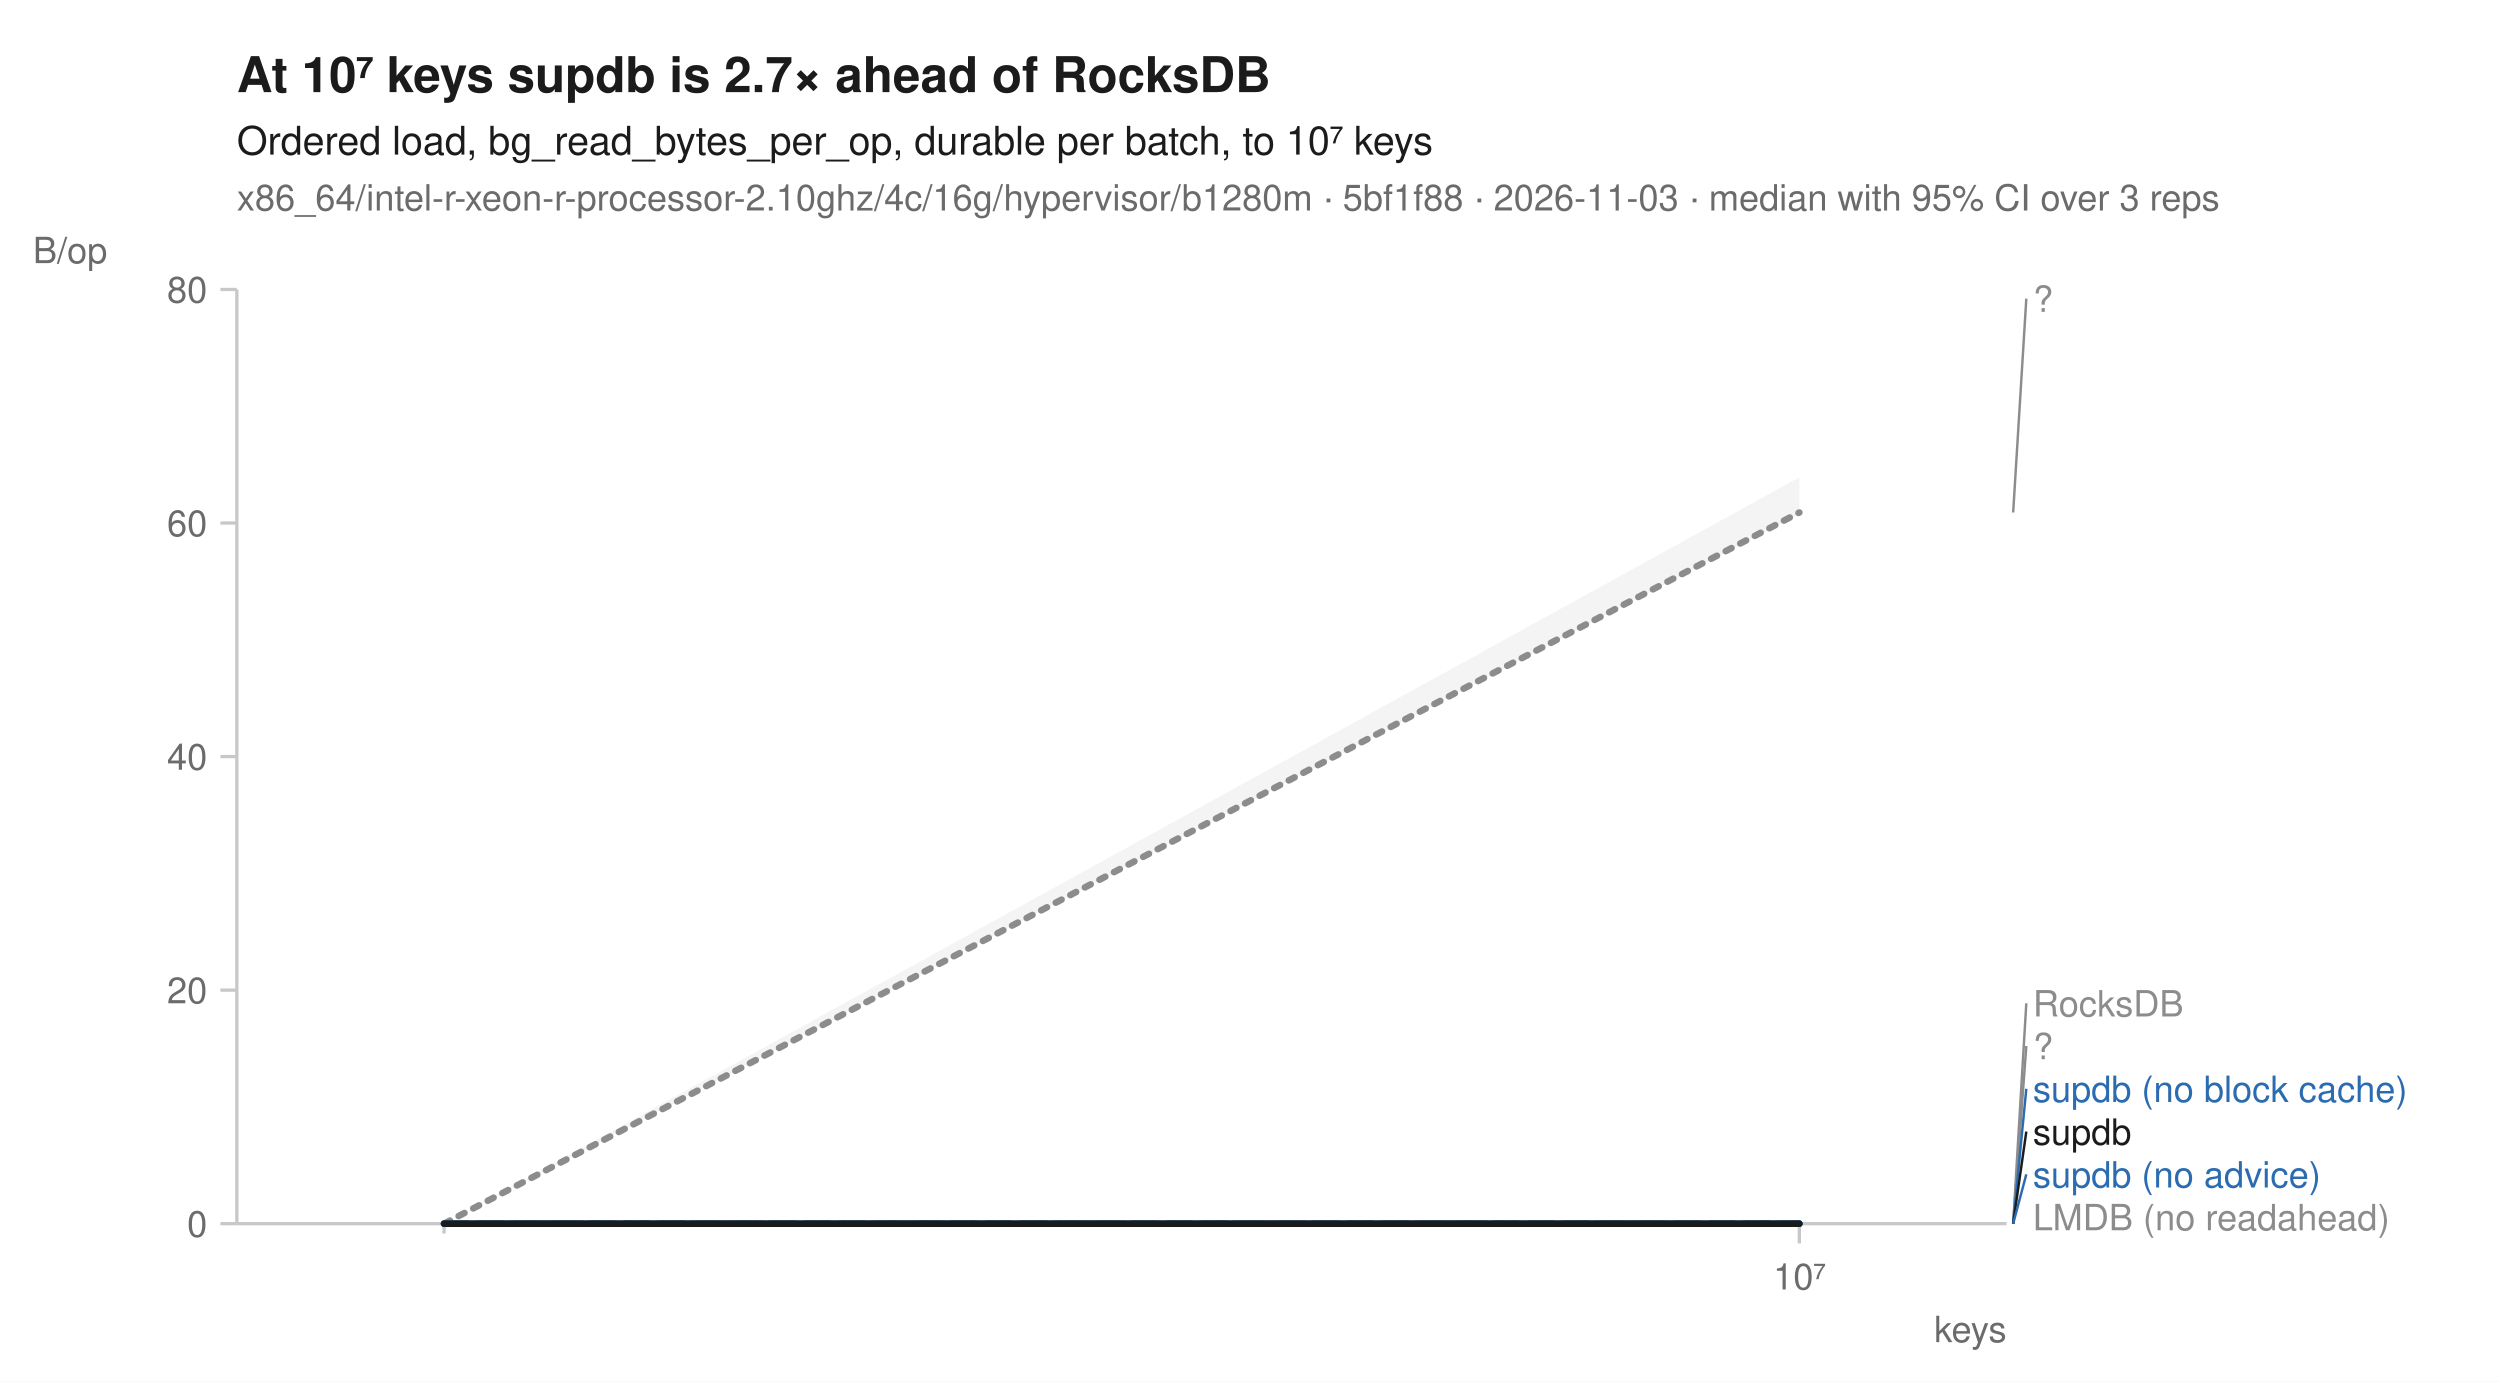
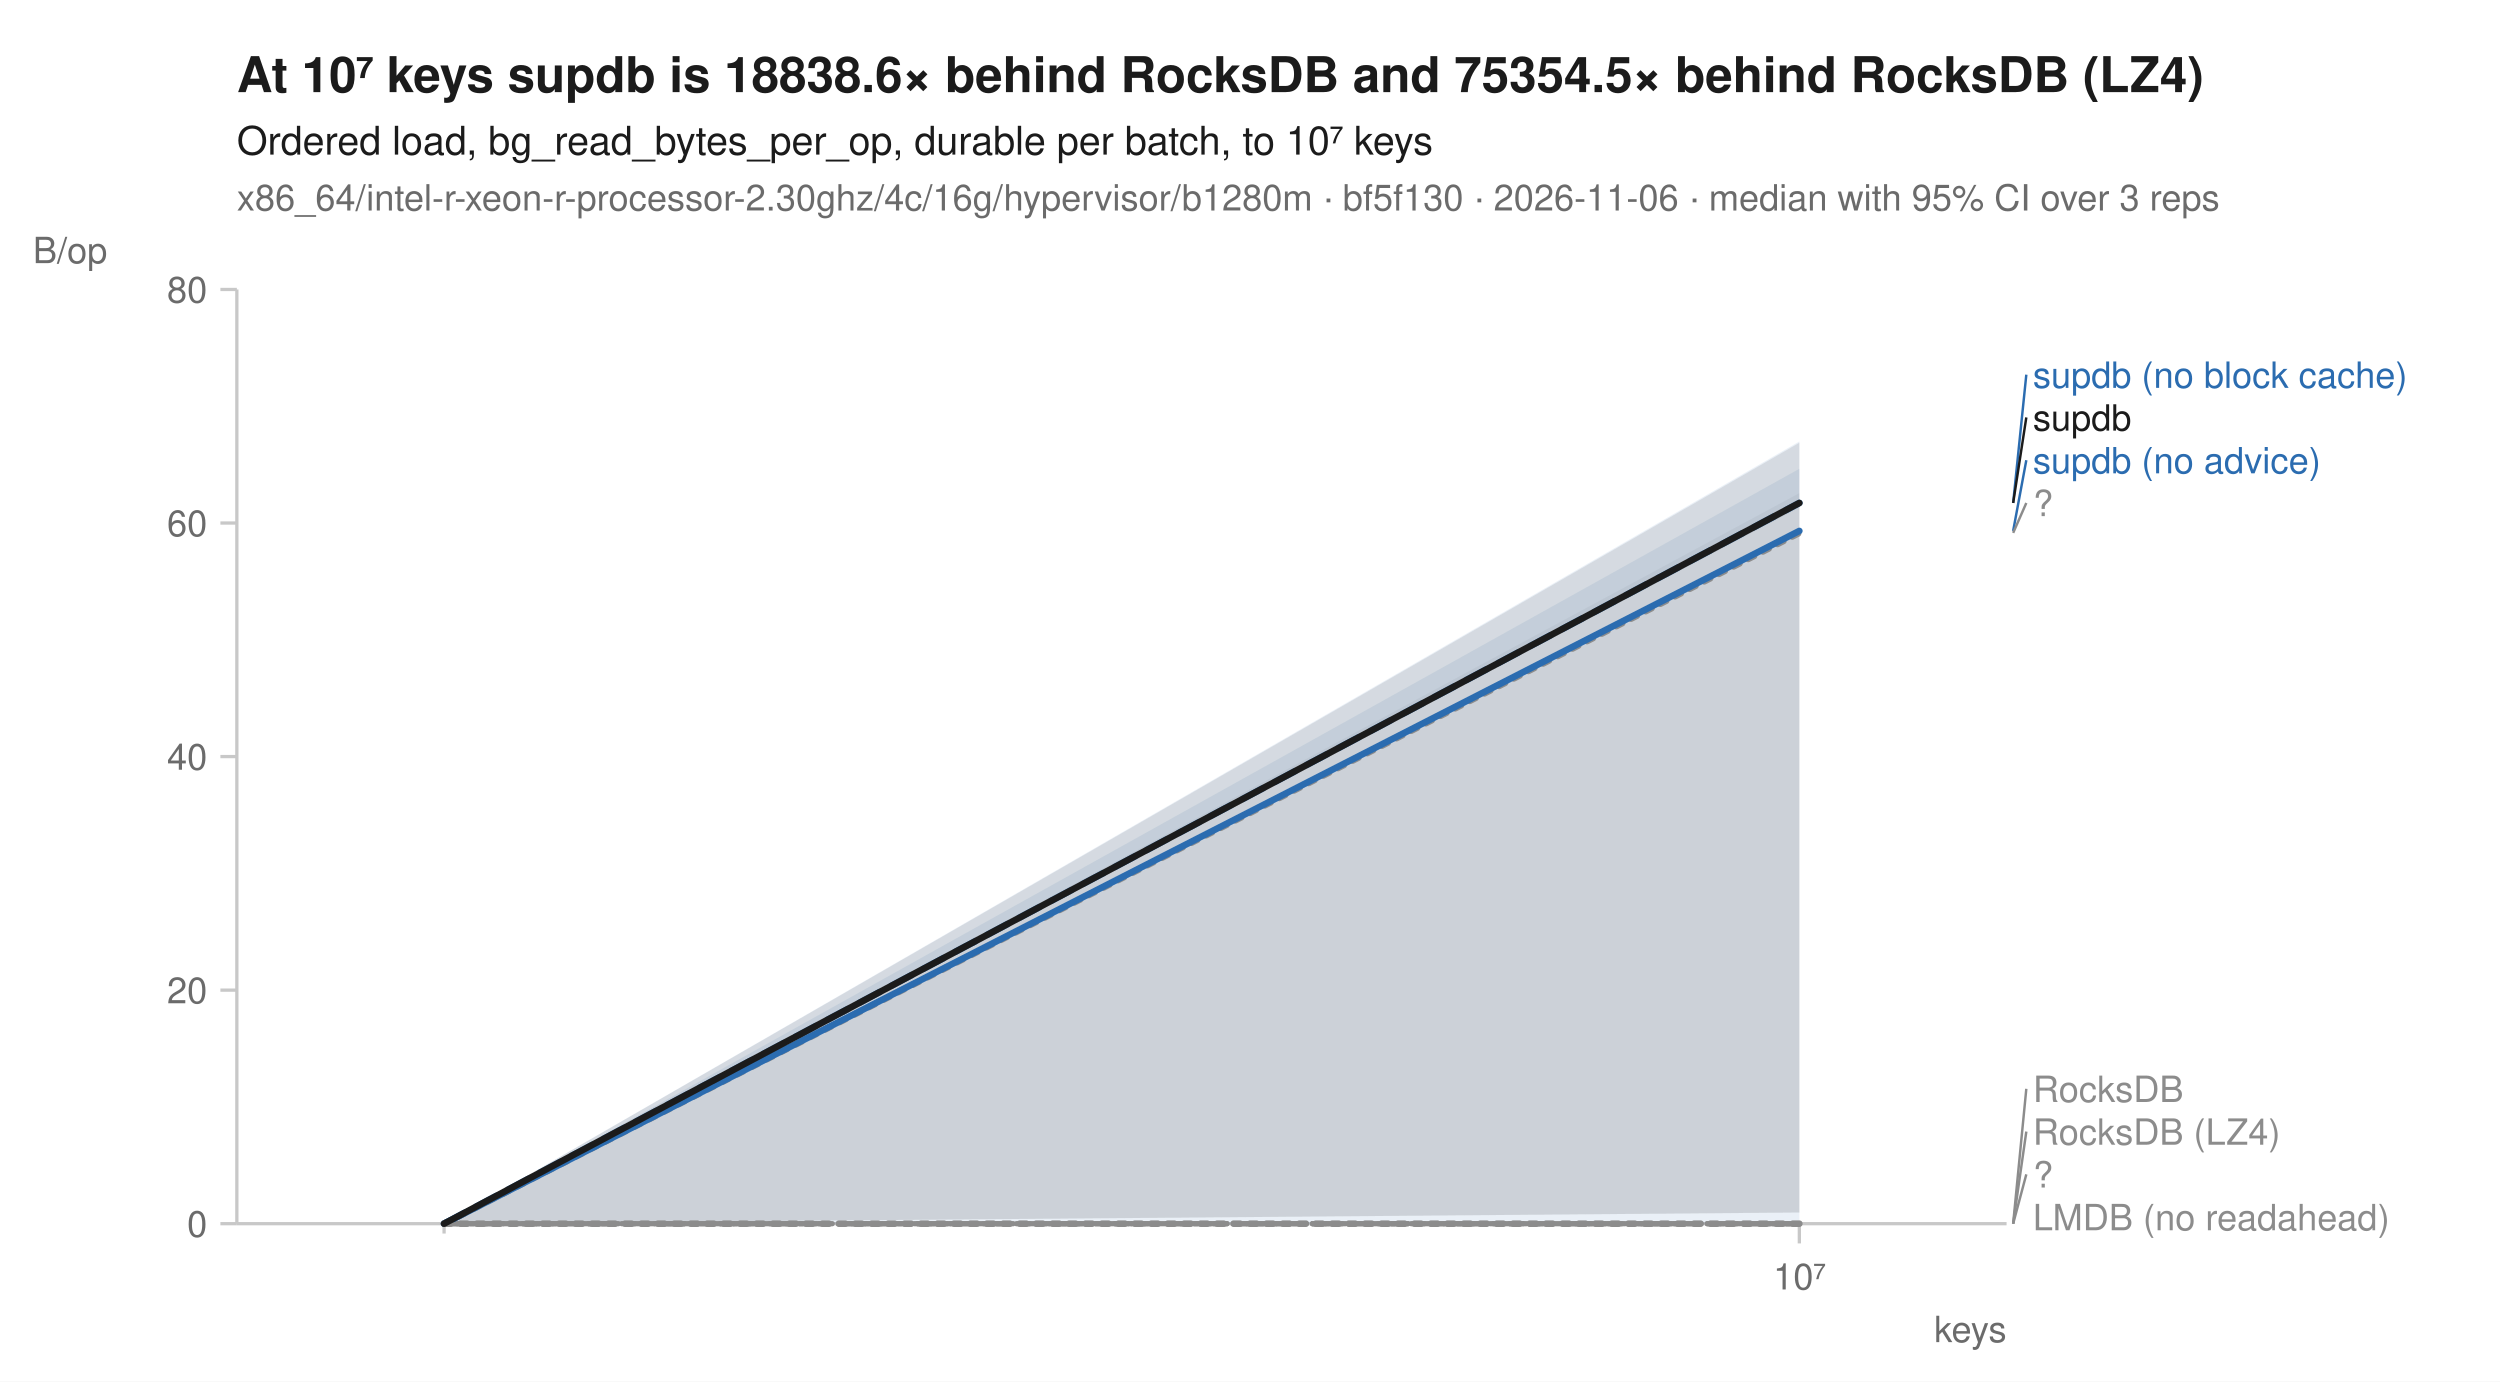
<svg xmlns="http://www.w3.org/2000/svg" width="760" height="420" viewBox="0 0 760 420" font-family="-apple-system, BlinkMacSystemFont, 'Segoe UI', Helvetica, Arial, sans-serif" fill="#1b1b1b">
  <rect width="760" height="420" fill="white" />
-   <text x="72" y="28" font-size="15" font-weight="600">At 10⁷ keys supdb is 2.7× ahead of RocksDB</text>
+   <text x="72" y="28" font-size="15" font-weight="600">At 10⁷ keys supdb is 18838.6× behind RocksDB and 75354.5× behind RocksDB (LZ4)</text>
  <text x="72" y="47" font-size="12">Ordered load, bg_read_bytes_per_op, durable per batch, to 10⁷ keys</text>
-   <text x="72" y="64" font-size="11" fill="#6b6b6b">x86_64/intel-r-xeon-r-processor-2.10ghz/4c/16g/hypervisor/b1280m · 5bf1f88 · 2026-11-03 · median with 95% CI over 3 reps</text>
+   <text x="72" y="64" font-size="11" fill="#6b6b6b">x86_64/intel-r-xeon-r-processor-2.30ghz/4c/16g/hypervisor/b1280m · bf5f130 · 2026-11-06 · median with 95% CI over 3 reps</text>
  <line x1="72" y1="372" x2="610" y2="372" stroke="#c8c8c8" stroke-width="1" />
  <line x1="72" y1="88" x2="72" y2="372" stroke="#c8c8c8" stroke-width="1" />
  <line x1="135.0" y1="372" x2="135.0" y2="375" stroke="#c8c8c8" stroke-width="1" />
  <line x1="547.0" y1="372" x2="547.0" y2="378" stroke="#c8c8c8" stroke-width="1" />
  <text x="547.0" y="392" font-size="11" text-anchor="middle" fill="#6b6b6b">10⁷</text>
  <text x="610" y="408" font-size="11" text-anchor="end" fill="#6b6b6b">keys</text>
  <line x1="67" y1="372.0" x2="72" y2="372.0" stroke="#c8c8c8" stroke-width="1" />
  <text x="63" y="376.0" font-size="11" text-anchor="end" fill="#6b6b6b">0</text>
  <line x1="67" y1="301.0" x2="72" y2="301.0" stroke="#c8c8c8" stroke-width="1" />
  <text x="63" y="305.0" font-size="11" text-anchor="end" fill="#6b6b6b">20</text>
  <line x1="67" y1="230.0" x2="72" y2="230.0" stroke="#c8c8c8" stroke-width="1" />
  <text x="63" y="234.0" font-size="11" text-anchor="end" fill="#6b6b6b">40</text>
  <line x1="67" y1="159.0" x2="72" y2="159.0" stroke="#c8c8c8" stroke-width="1" />
  <text x="63" y="163.0" font-size="11" text-anchor="end" fill="#6b6b6b">60</text>
  <line x1="67" y1="88.0" x2="72" y2="88.0" stroke="#c8c8c8" stroke-width="1" />
  <text x="63" y="92.0" font-size="11" text-anchor="end" fill="#6b6b6b">80</text>
  <text x="10" y="80" font-size="11" text-anchor="start" fill="#6b6b6b">B/op</text>
-   <path d="M135.0,372.0 L547.0,145.1 L547.0,156.2 L135.0,372.0 Z" fill="#8c8c8c" fill-opacity="0.10" />
  <path d="M135.0,372.0 L547.0,372.0 L547.0,372.0 L135.0,372.0 Z" fill="#8c8c8c" fill-opacity="0.10" />
  <path d="M135.0,372.0 L547.0,372.0 L547.0,372.0 L135.0,372.0 Z" fill="#8c8c8c" fill-opacity="0.10" />
+   <path d="M135.0,372.0 L547.0,149.9 L547.0,368.6 L135.0,372.0 Z" fill="#8c8c8c" fill-opacity="0.10" />
  <path d="M135.0,372.0 L547.0,372.0 L547.0,372.0 L135.0,372.0 Z" fill="#8c8c8c" fill-opacity="0.10" />
-   <path d="M135.0,372.0 L547.0,372.0 L547.0,372.0 L135.0,372.0 Z" fill="#2b6cb0" fill-opacity="0.10" />
-   <path d="M135.0,372.0 L547.0,372.0 L547.0,372.0 L135.0,372.0 Z" fill="#2b6cb0" fill-opacity="0.10" />
-   <path d="M135.0,372.0 L547.0,372.0 L547.0,372.0 L135.0,372.0 Z" fill="#1b1b1b" fill-opacity="0.10" />
-   <path d="M135.0,372.0 L547.0,155.8 " fill="none" stroke="#8c8c8c" stroke-width="2" stroke-linejoin="round" stroke-linecap="round" stroke-dasharray="2,3" />
+   <path d="M135.0,372.0 L547.0,142.5 L547.0,154.3 L135.0,372.0 Z" fill="#2b6cb0" fill-opacity="0.10" />
+   <path d="M135.0,372.0 L547.0,134.2 L547.0,371.9 L135.0,372.0 Z" fill="#2b6cb0" fill-opacity="0.10" />
+   <path d="M135.0,372.0 L547.0,372.0 L547.0,372.0 L135.0,372.0 Z" fill="#8c8c8c" fill-opacity="0.10" />
+   <path d="M135.0,372.0 L547.0,134.6 L547.0,368.6 L135.0,372.0 Z" fill="#1b1b1b" fill-opacity="0.10" />
+   <path d="M135.0,372.0 L547.0,372.0 " fill="none" stroke="#8c8c8c" stroke-width="1.6" stroke-linejoin="round" stroke-linecap="round" stroke-dasharray="1,3" />
  <path d="M135.0,372.0 L547.0,372.0 " fill="none" stroke="#8c8c8c" stroke-width="1.6" stroke-linejoin="round" stroke-linecap="round" stroke-dasharray="4,2" />
+   <path d="M135.0,372.0 L547.0,162.0 " fill="none" stroke="#8c8c8c" stroke-width="2" stroke-linejoin="round" stroke-linecap="round" stroke-dasharray="2,3" />
+   <path d="M135.0,372.0 L547.0,372.0 " fill="none" stroke="#8c8c8c" stroke-width="1.6" stroke-linejoin="round" stroke-linecap="round" stroke-dasharray="7,4" />
+   <path d="M135.0,372.0 L547.0,152.9 " fill="none" stroke="#2b6cb0" stroke-width="2" stroke-linejoin="round" stroke-linecap="round" stroke-dasharray="7,4" />
+   <path d="M135.0,372.0 L547.0,161.4 " fill="none" stroke="#2b6cb0" stroke-width="2" stroke-linejoin="round" stroke-linecap="round" />
  <path d="M135.0,372.0 L547.0,372.0 " fill="none" stroke="#8c8c8c" stroke-width="2" stroke-linejoin="round" stroke-linecap="round" stroke-dasharray="2,3" />
-   <path d="M135.0,372.0 L547.0,372.0 " fill="none" stroke="#8c8c8c" stroke-width="1.6" stroke-linejoin="round" stroke-linecap="round" stroke-dasharray="7,4" />
-   <path d="M135.0,372.0 L547.0,372.0 " fill="none" stroke="#2b6cb0" stroke-width="2" stroke-linejoin="round" stroke-linecap="round" stroke-dasharray="7,4" />
-   <path d="M135.0,372.0 L547.0,372.0 " fill="none" stroke="#2b6cb0" stroke-width="2" stroke-linejoin="round" stroke-linecap="round" />
-   <path d="M135.0,372.0 L547.0,372.0 " fill="none" stroke="#1b1b1b" stroke-width="2" stroke-linejoin="round" stroke-linecap="round" />
-   <line x1="612.0" y1="155.8" x2="616.0" y2="90.8" stroke="#8c8c8c" stroke-width="0.75" />
-   <text x="618.0" y="94.8" font-size="11" fill="#8c8c8c">?</text>
-   <line x1="612.0" y1="372.0" x2="616.0" y2="305.0" stroke="#8c8c8c" stroke-width="0.75" />
-   <text x="618.0" y="309.0" font-size="11" fill="#8c8c8c">RocksDB</text>
-   <line x1="612.0" y1="372.0" x2="616.0" y2="318.0" stroke="#8c8c8c" stroke-width="0.75" />
-   <text x="618.0" y="322.0" font-size="11" fill="#8c8c8c">?</text>
-   <line x1="612.0" y1="372.0" x2="616.0" y2="331.0" stroke="#2b6cb0" stroke-width="0.75" />
-   <text x="618.0" y="335.0" font-size="11" fill="#2b6cb0">supdb (no block cache)</text>
-   <line x1="612.0" y1="372.0" x2="616.0" y2="344.0" stroke="#1b1b1b" stroke-width="0.75" />
-   <text x="618.0" y="348.0" font-size="11" fill="#1b1b1b">supdb</text>
-   <line x1="612.0" y1="372.0" x2="616.0" y2="357.0" stroke="#2b6cb0" stroke-width="0.75" />
-   <text x="618.0" y="361.0" font-size="11" fill="#2b6cb0">supdb (no advice)</text>
+   <path d="M135.0,372.0 L547.0,152.9 " fill="none" stroke="#1b1b1b" stroke-width="2" stroke-linejoin="round" stroke-linecap="round" />
+   <line x1="612.0" y1="152.9" x2="616.0" y2="113.9" stroke="#2b6cb0" stroke-width="0.75" />
+   <text x="618.0" y="117.9" font-size="11" fill="#2b6cb0">supdb (no block cache)</text>
+   <line x1="612.0" y1="152.9" x2="616.0" y2="126.9" stroke="#1b1b1b" stroke-width="0.75" />
+   <text x="618.0" y="130.9" font-size="11" fill="#1b1b1b">supdb</text>
+   <line x1="612.0" y1="161.4" x2="616.0" y2="139.9" stroke="#2b6cb0" stroke-width="0.75" />
+   <text x="618.0" y="143.9" font-size="11" fill="#2b6cb0">supdb (no advice)</text>
+   <line x1="612.0" y1="162.0" x2="616.0" y2="152.9" stroke="#8c8c8c" stroke-width="0.75" />
+   <text x="618.0" y="156.9" font-size="11" fill="#8c8c8c">?</text>
+   <line x1="612.0" y1="372.0" x2="616.0" y2="331.0" stroke="#8c8c8c" stroke-width="0.75" />
+   <text x="618.0" y="335.0" font-size="11" fill="#8c8c8c">RocksDB</text>
+   <line x1="612.0" y1="372.0" x2="616.0" y2="344.0" stroke="#8c8c8c" stroke-width="0.75" />
+   <text x="618.0" y="348.0" font-size="11" fill="#8c8c8c">RocksDB (LZ4)</text>
+   <line x1="612.0" y1="372.0" x2="616.0" y2="357.0" stroke="#8c8c8c" stroke-width="0.75" />
+   <text x="618.0" y="361.0" font-size="11" fill="#8c8c8c">?</text>
  <text x="618.0" y="374.0" font-size="11" fill="#8c8c8c">LMDB (no readahead)</text>
</svg>
